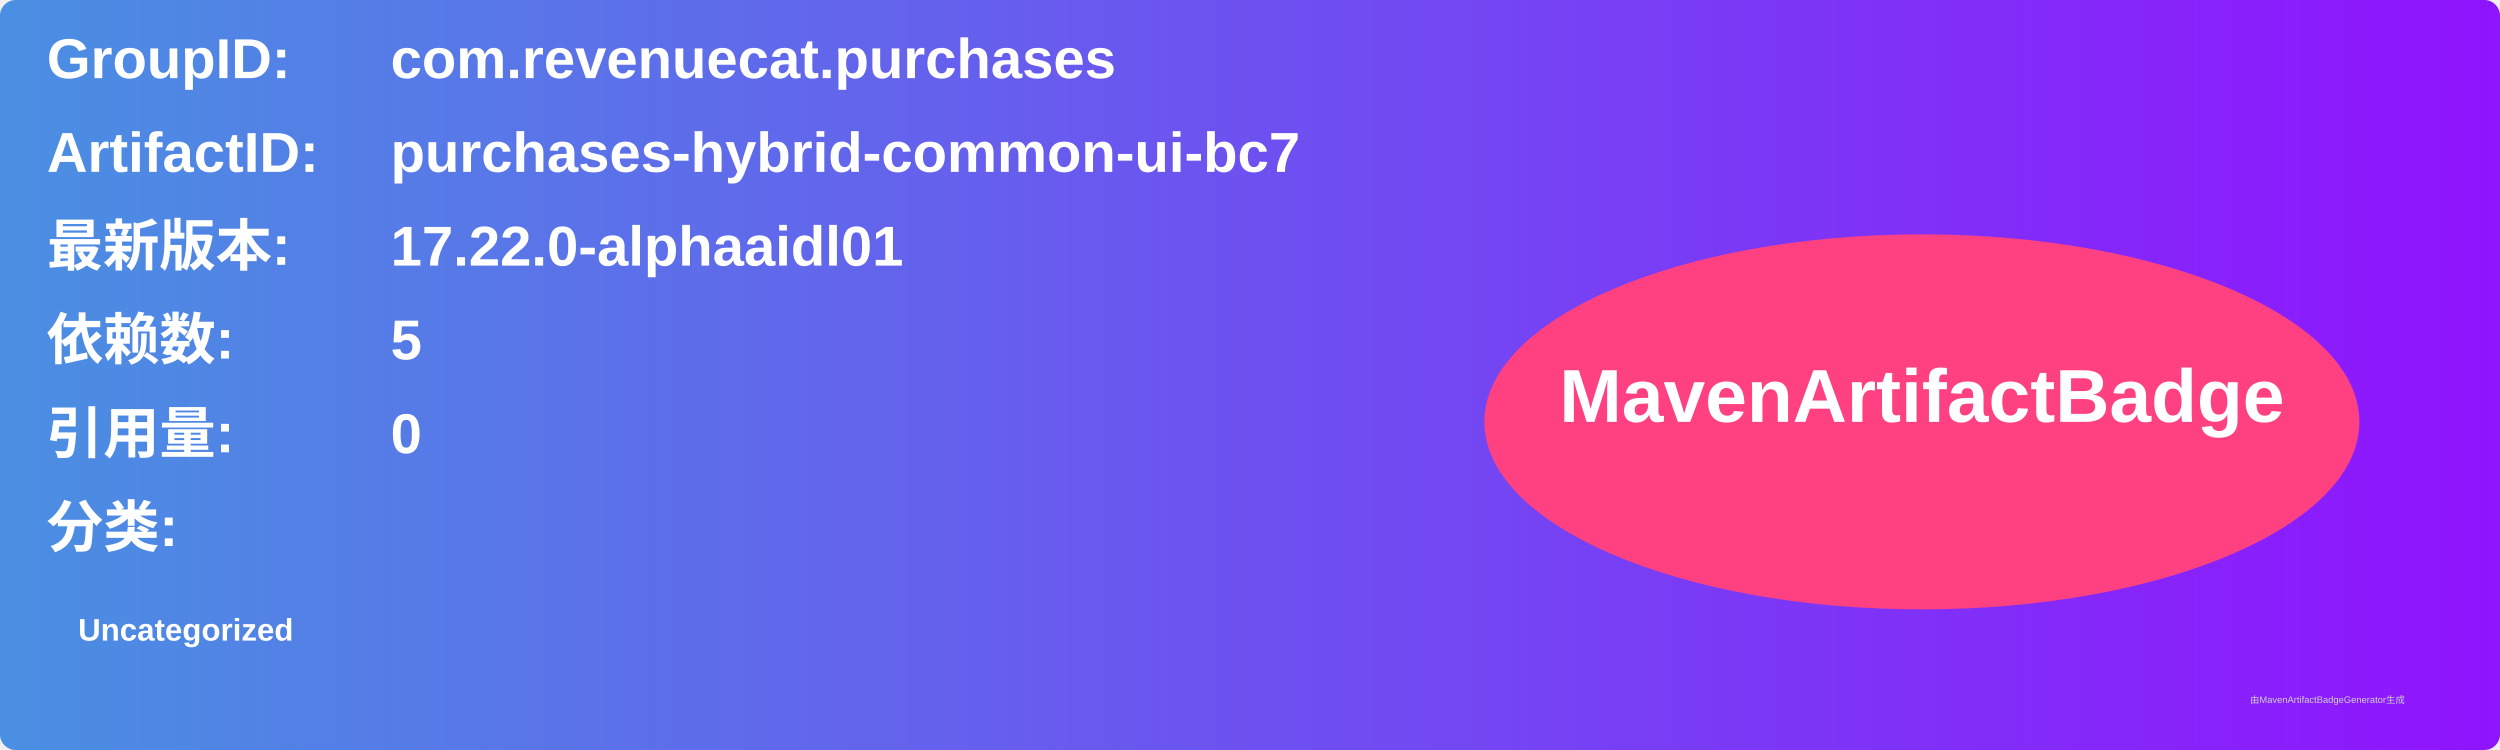
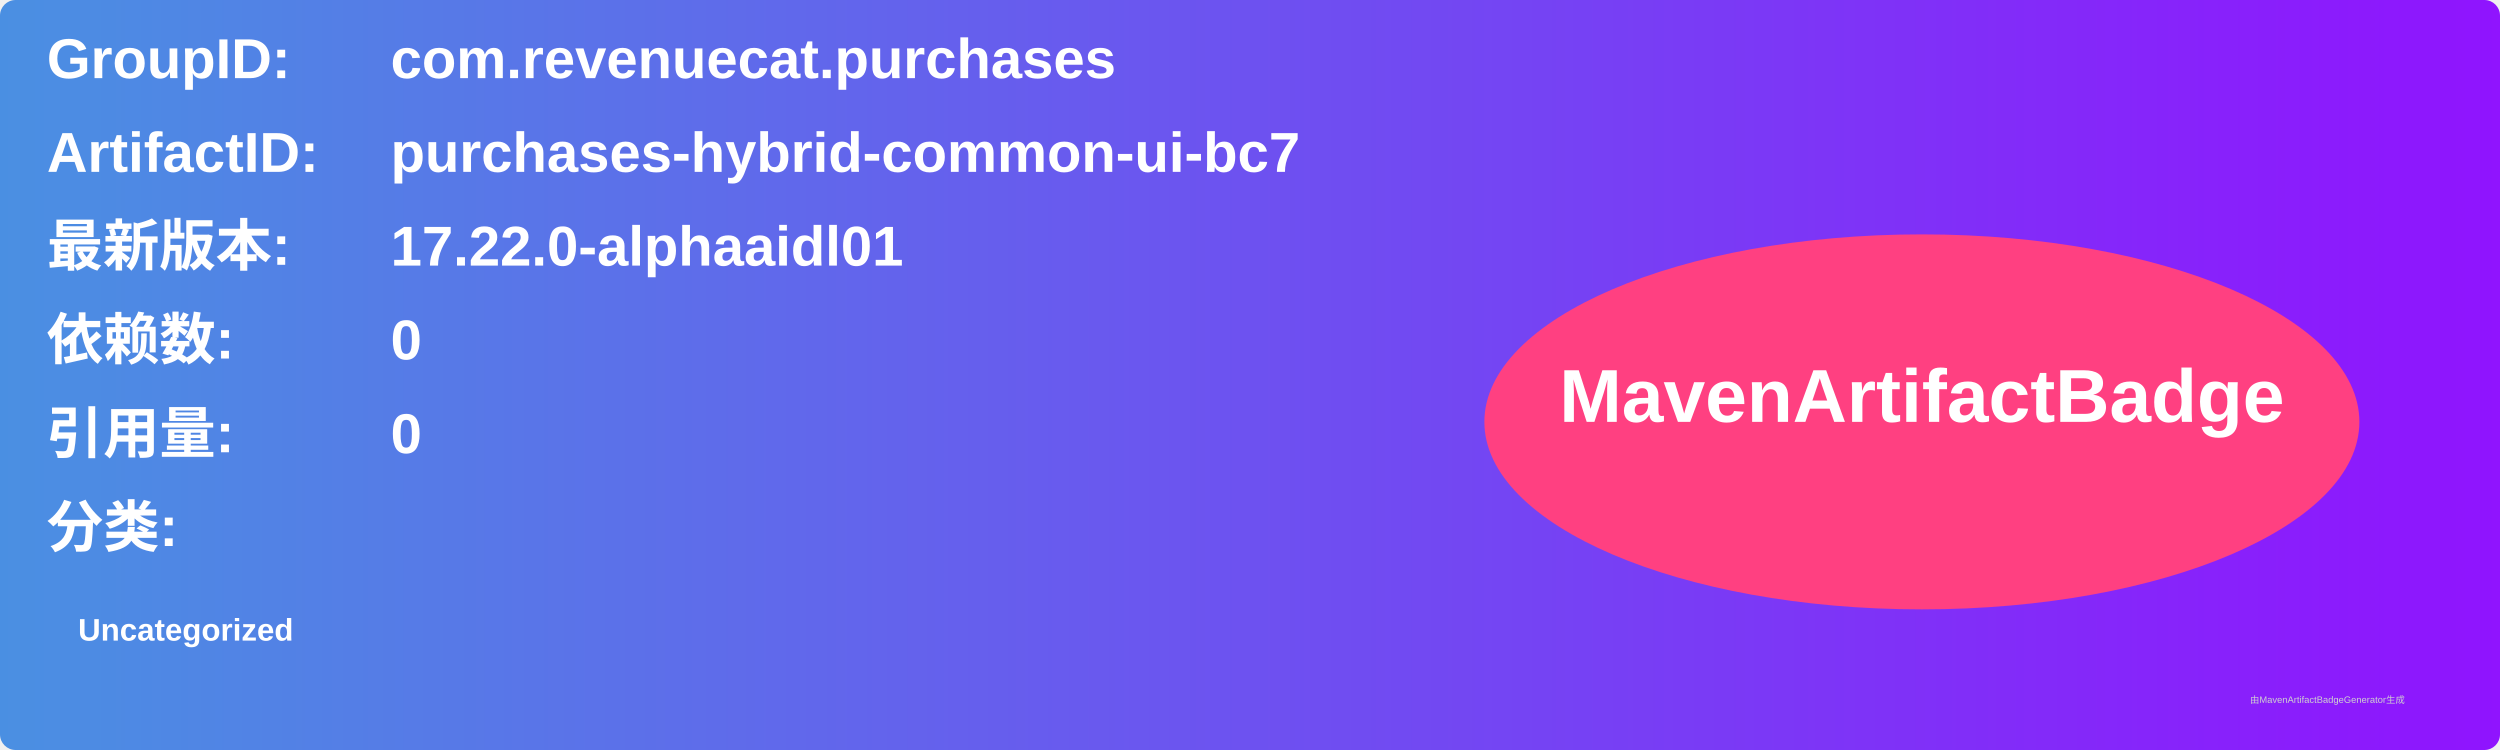
<svg xmlns="http://www.w3.org/2000/svg" width="800" height="240" viewBox="0 0 800 240">
  <linearGradient id="grad" x1="0%" y1="0%" x2="100%" y2="0%">
    <stop offset="0%" stop-color="#4a90e2" />
    <stop offset="100%" stop-color="#9013fe" />
  </linearGradient>
  <rect width="100%" height="100%" rx="5" ry="5" fill="url(#grad)" />
  <g transform="translate(15, 15)">
    <text x="0" y="10" font-family="Arial" font-size="18" fill="white" font-weight="bold" width="260">GroupID:</text>
    <text x="110" y="10" font-family="Arial" font-size="18" fill="white" font-weight="bold" width="460">com.revenuecat.purchases</text>
    <text x="0" y="40" font-family="Arial" font-size="18" fill="white" font-weight="bold" width="260">ArtifactID:</text>
    <text x="110" y="40" font-family="Arial" font-size="18" fill="white" font-weight="bold" width="460">purchases-hybrid-common-ui-bc7</text>
    <text x="0" y="70" font-family="Arial" font-size="18" fill="white" font-weight="bold">最新版本:</text>
    <text x="110" y="70" font-family="Arial" font-size="18" fill="white" font-weight="bold">
      <tspan font-weight="bold">17.22.0-alphaaidl01</tspan>
    </text>
    <text x="0" y="100" font-family="Arial" font-size="18" fill="white" font-weight="bold">依赖数: </text>
    <text x="110" y="100" font-family="Arial" font-size="18" fill="white">
-       <tspan font-weight="bold">5</tspan>
+       <tspan font-weight="bold">0</tspan>
    </text>
    <text x="0" y="130" font-family="Arial" font-size="18" fill="white" font-weight="bold">引用量: </text>
    <text x="110" y="130" font-family="Arial" font-size="18" fill="white">
      <tspan font-weight="bold">0</tspan>
    </text>
    <text x="0" y="160" font-family="Arial" font-size="18" fill="white" font-weight="bold">分类:</text>
    <text x="10" y="190" font-family="Arial" font-size="10" fill="white">
      <tspan font-weight="bold">Uncategorized</tspan>
    </text>
    <ellipse cx="600" cy="120" rx="140" ry="60" fill="#ff4081" />
    <text x="600" y="120" text-anchor="middle" font-family="Arial" font-size="24" fill="white" font-weight="bold">MavenArtifactBadge</text>
  </g>
  <text x="720" y="225" font-family="Arial" font-size="3" fill="#d0d0d0">由MavenArtifactBadgeGenerator生成</text>
</svg>
